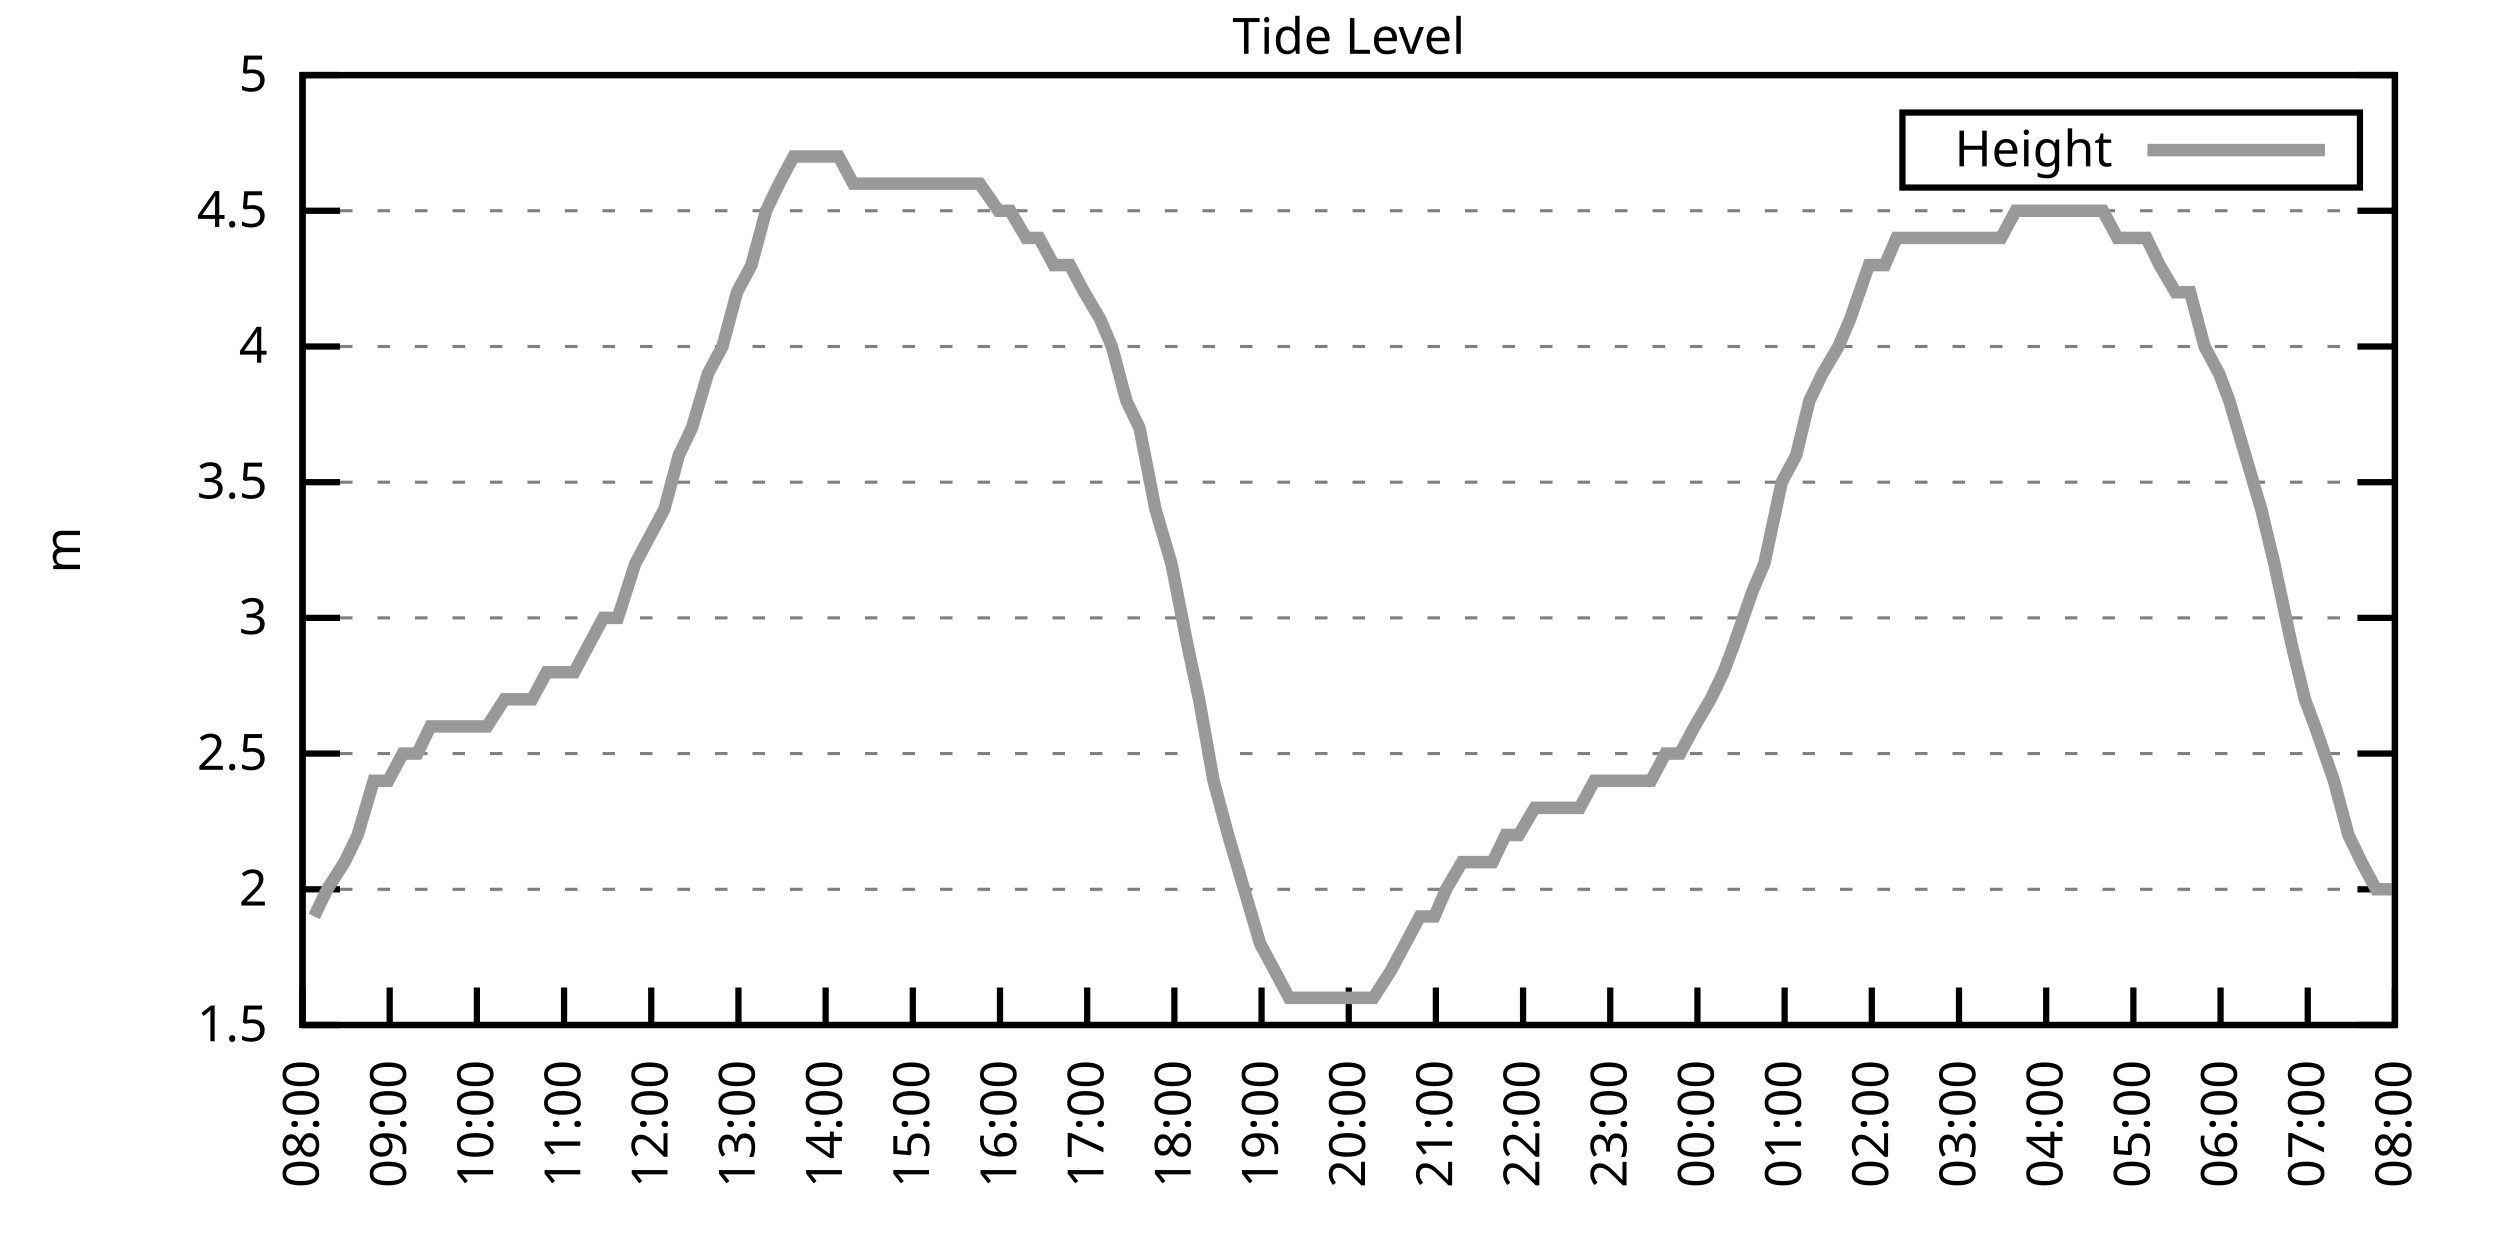
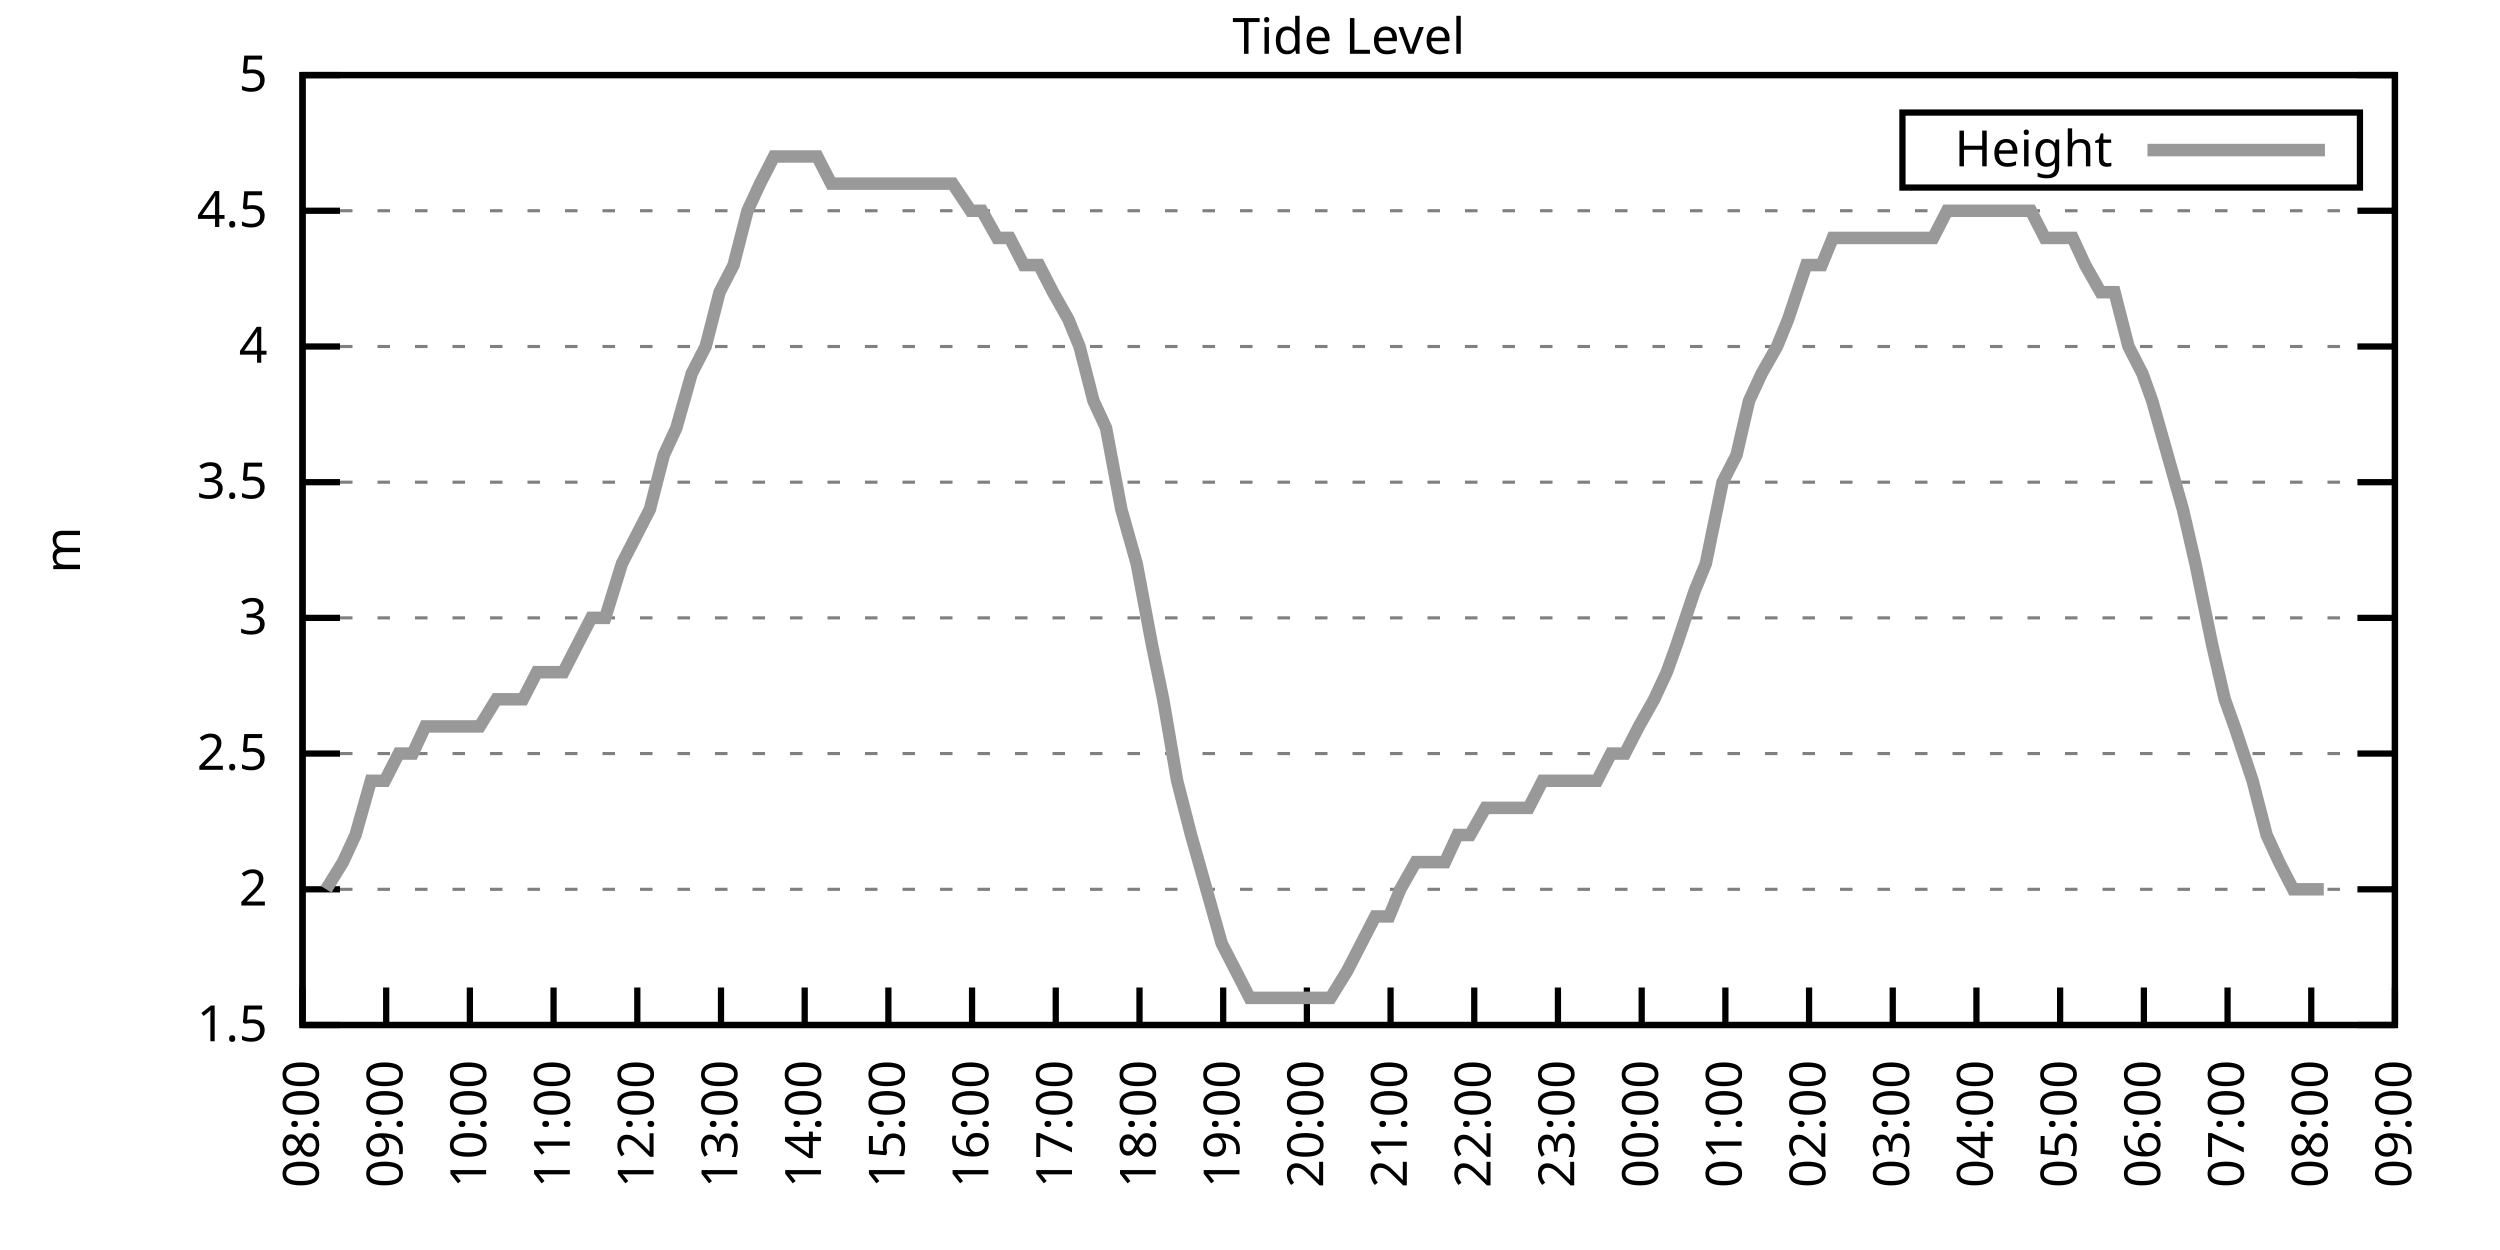
<svg xmlns="http://www.w3.org/2000/svg" xmlns:xlink="http://www.w3.org/1999/xlink" width="400" height="200" viewBox="0 0 400 200">
  <g id="gnuplot_canvas">
    <rect x="0" y="0" width="400" height="200" fill="none" />
    <defs>
      <circle id="gpDot" r="0.5" stroke-width="0.5" stroke="currentColor" />
      <path id="gpPt0" stroke-width="0.333" stroke="currentColor" d="M-1,0 h2 M0,-1 v2" />
      <path id="gpPt1" stroke-width="0.333" stroke="currentColor" d="M-1,-1 L1,1 M1,-1 L-1,1" />
      <path id="gpPt2" stroke-width="0.333" stroke="currentColor" d="M-1,0 L1,0 M0,-1 L0,1 M-1,-1 L1,1 M-1,1 L1,-1" />
      <rect id="gpPt3" stroke-width="0.333" stroke="currentColor" x="-1" y="-1" width="2" height="2" />
      <rect id="gpPt4" stroke-width="0.333" stroke="currentColor" fill="currentColor" x="-1" y="-1" width="2" height="2" />
      <circle id="gpPt5" stroke-width="0.333" stroke="currentColor" cx="0" cy="0" r="1" />
      <use xlink:href="#gpPt5" id="gpPt6" fill="currentColor" stroke="none" />
      <path id="gpPt7" stroke-width="0.333" stroke="currentColor" d="M0,-1.33 L-1.33,0.67 L1.33,0.67 z" />
      <use xlink:href="#gpPt7" id="gpPt8" fill="currentColor" stroke="none" />
      <use xlink:href="#gpPt7" id="gpPt9" stroke="currentColor" transform="rotate(180)" />
      <use xlink:href="#gpPt9" id="gpPt10" fill="currentColor" stroke="none" />
      <use xlink:href="#gpPt3" id="gpPt11" stroke="currentColor" transform="rotate(45)" />
      <use xlink:href="#gpPt11" id="gpPt12" fill="currentColor" stroke="none" />
      <path id="gpPt13" stroke-width="0.333" stroke="currentColor" d="M0,1.330 L1.265,0.411 L0.782,-1.067 L-0.782,-1.076 L-1.265,0.411 z" />
      <use xlink:href="#gpPt13" id="gpPt14" fill="currentColor" stroke="none" />
      <filter id="textbox" filterUnits="objectBoundingBox" x="0" y="0" height="1" width="1">
        <feFlood flood-color="white" flood-opacity="1" result="bgnd" />
        <feComposite in="SourceGraphic" in2="bgnd" operator="atop" />
      </filter>
      <filter id="greybox" filterUnits="objectBoundingBox" x="0" y="0" height="1" width="1">
        <feFlood flood-color="lightgrey" flood-opacity="1" result="grey" />
        <feComposite in="SourceGraphic" in2="grey" operator="atop" />
      </filter>
    </defs>
    <g fill="none" color="white" stroke="currentColor" stroke-width="1.00" stroke-linecap="butt" stroke-linejoin="miter">
</g>
    <g fill="none" color="black" stroke="currentColor" stroke-width="1.00" stroke-linecap="butt" stroke-linejoin="miter">
      <g stroke="none" shape-rendering="crispEdges">
        <polygon fill="rgb(255, 255, 255)" points="48.40,164.00 383.18,164.00 383.18,12.02 48.40,12.02 " />
      </g>
    </g>
    <g fill="none" color="black" stroke="currentColor" stroke-width="1.00" stroke-linecap="butt" stroke-linejoin="miter">
</g>
    <g fill="none" color="black" stroke="black" stroke-width="0.50" stroke-linecap="butt" stroke-linejoin="miter">
</g>
    <g fill="none" color="gray" stroke="currentColor" stroke-width="0.50" stroke-linecap="butt" stroke-linejoin="miter">
      <path stroke="gray" stroke-dasharray="2,4" class="gridline" d="M48.40,164.00 L383.19,164.00  " />
    </g>
    <g fill="none" color="gray" stroke="gray" stroke-width="1.00" stroke-linecap="butt" stroke-linejoin="miter">
</g>
    <g fill="none" color="black" stroke="currentColor" stroke-width="1.00" stroke-linecap="butt" stroke-linejoin="miter">
      <path stroke="black" d="M48.40,164.00 L54.40,164.00 M383.19,164.00 L377.19,164.00  " />
      <g transform="translate(42.80,166.60)" stroke="none" fill="black" font-family="Sans" font-size="8.00" text-anchor="end">
        <text>
          <tspan font-family="Sans"> 1.5</tspan>
        </text>
      </g>
    </g>
    <g fill="none" color="black" stroke="currentColor" stroke-width="1.00" stroke-linecap="butt" stroke-linejoin="miter">
</g>
    <g fill="none" color="black" stroke="black" stroke-width="0.50" stroke-linecap="butt" stroke-linejoin="miter">
</g>
    <g fill="none" color="gray" stroke="currentColor" stroke-width="0.50" stroke-linecap="butt" stroke-linejoin="miter">
      <path stroke="gray" stroke-dasharray="2,4" class="gridline" d="M48.40,142.29 L383.19,142.29  " />
    </g>
    <g fill="none" color="gray" stroke="gray" stroke-width="1.00" stroke-linecap="butt" stroke-linejoin="miter">
</g>
    <g fill="none" color="black" stroke="currentColor" stroke-width="1.00" stroke-linecap="butt" stroke-linejoin="miter">
      <path stroke="black" d="M48.40,142.29 L54.40,142.29 M383.19,142.29 L377.19,142.29  " />
      <g transform="translate(42.80,144.89)" stroke="none" fill="black" font-family="Sans" font-size="8.00" text-anchor="end">
        <text>
          <tspan font-family="Sans"> 2</tspan>
        </text>
      </g>
    </g>
    <g fill="none" color="black" stroke="currentColor" stroke-width="1.00" stroke-linecap="butt" stroke-linejoin="miter">
</g>
    <g fill="none" color="black" stroke="black" stroke-width="0.50" stroke-linecap="butt" stroke-linejoin="miter">
</g>
    <g fill="none" color="gray" stroke="currentColor" stroke-width="0.50" stroke-linecap="butt" stroke-linejoin="miter">
      <path stroke="gray" stroke-dasharray="2,4" class="gridline" d="M48.40,120.57 L383.19,120.57  " />
    </g>
    <g fill="none" color="gray" stroke="gray" stroke-width="1.00" stroke-linecap="butt" stroke-linejoin="miter">
</g>
    <g fill="none" color="black" stroke="currentColor" stroke-width="1.00" stroke-linecap="butt" stroke-linejoin="miter">
      <path stroke="black" d="M48.40,120.57 L54.40,120.57 M383.19,120.57 L377.19,120.57  " />
      <g transform="translate(42.80,123.17)" stroke="none" fill="black" font-family="Sans" font-size="8.00" text-anchor="end">
        <text>
          <tspan font-family="Sans"> 2.5</tspan>
        </text>
      </g>
    </g>
    <g fill="none" color="black" stroke="currentColor" stroke-width="1.00" stroke-linecap="butt" stroke-linejoin="miter">
</g>
    <g fill="none" color="black" stroke="black" stroke-width="0.50" stroke-linecap="butt" stroke-linejoin="miter">
</g>
    <g fill="none" color="gray" stroke="currentColor" stroke-width="0.50" stroke-linecap="butt" stroke-linejoin="miter">
      <path stroke="gray" stroke-dasharray="2,4" class="gridline" d="M48.40,98.86 L383.19,98.86  " />
    </g>
    <g fill="none" color="gray" stroke="gray" stroke-width="1.00" stroke-linecap="butt" stroke-linejoin="miter">
</g>
    <g fill="none" color="black" stroke="currentColor" stroke-width="1.00" stroke-linecap="butt" stroke-linejoin="miter">
      <path stroke="black" d="M48.40,98.86 L54.40,98.86 M383.19,98.86 L377.19,98.86  " />
      <g transform="translate(42.80,101.46)" stroke="none" fill="black" font-family="Sans" font-size="8.00" text-anchor="end">
        <text>
          <tspan font-family="Sans"> 3</tspan>
        </text>
      </g>
    </g>
    <g fill="none" color="black" stroke="currentColor" stroke-width="1.00" stroke-linecap="butt" stroke-linejoin="miter">
</g>
    <g fill="none" color="black" stroke="black" stroke-width="0.50" stroke-linecap="butt" stroke-linejoin="miter">
</g>
    <g fill="none" color="gray" stroke="currentColor" stroke-width="0.50" stroke-linecap="butt" stroke-linejoin="miter">
      <path stroke="gray" stroke-dasharray="2,4" class="gridline" d="M48.40,77.15 L383.19,77.15  " />
    </g>
    <g fill="none" color="gray" stroke="gray" stroke-width="1.00" stroke-linecap="butt" stroke-linejoin="miter">
</g>
    <g fill="none" color="black" stroke="currentColor" stroke-width="1.00" stroke-linecap="butt" stroke-linejoin="miter">
      <path stroke="black" d="M48.40,77.15 L54.40,77.15 M383.19,77.15 L377.19,77.15  " />
      <g transform="translate(42.80,79.75)" stroke="none" fill="black" font-family="Sans" font-size="8.00" text-anchor="end">
        <text>
          <tspan font-family="Sans"> 3.5</tspan>
        </text>
      </g>
    </g>
    <g fill="none" color="black" stroke="currentColor" stroke-width="1.00" stroke-linecap="butt" stroke-linejoin="miter">
</g>
    <g fill="none" color="black" stroke="black" stroke-width="0.50" stroke-linecap="butt" stroke-linejoin="miter">
</g>
    <g fill="none" color="gray" stroke="currentColor" stroke-width="0.50" stroke-linecap="butt" stroke-linejoin="miter">
      <path stroke="gray" stroke-dasharray="2,4" class="gridline" d="M48.40,55.44 L383.19,55.44  " />
    </g>
    <g fill="none" color="gray" stroke="gray" stroke-width="1.00" stroke-linecap="butt" stroke-linejoin="miter">
</g>
    <g fill="none" color="black" stroke="currentColor" stroke-width="1.00" stroke-linecap="butt" stroke-linejoin="miter">
      <path stroke="black" d="M48.40,55.44 L54.40,55.44 M383.19,55.44 L377.19,55.44  " />
      <g transform="translate(42.80,58.04)" stroke="none" fill="black" font-family="Sans" font-size="8.00" text-anchor="end">
        <text>
          <tspan font-family="Sans"> 4</tspan>
        </text>
      </g>
    </g>
    <g fill="none" color="black" stroke="currentColor" stroke-width="1.00" stroke-linecap="butt" stroke-linejoin="miter">
</g>
    <g fill="none" color="black" stroke="black" stroke-width="0.50" stroke-linecap="butt" stroke-linejoin="miter">
</g>
    <g fill="none" color="gray" stroke="currentColor" stroke-width="0.50" stroke-linecap="butt" stroke-linejoin="miter">
      <path stroke="gray" stroke-dasharray="2,4" class="gridline" d="M48.40,33.72 L383.19,33.72  " />
    </g>
    <g fill="none" color="gray" stroke="gray" stroke-width="1.00" stroke-linecap="butt" stroke-linejoin="miter">
</g>
    <g fill="none" color="black" stroke="currentColor" stroke-width="1.00" stroke-linecap="butt" stroke-linejoin="miter">
      <path stroke="black" d="M48.40,33.72 L54.40,33.72 M383.19,33.72 L377.19,33.72  " />
      <g transform="translate(42.80,36.32)" stroke="none" fill="black" font-family="Sans" font-size="8.00" text-anchor="end">
        <text>
          <tspan font-family="Sans"> 4.5</tspan>
        </text>
      </g>
    </g>
    <g fill="none" color="black" stroke="currentColor" stroke-width="1.00" stroke-linecap="butt" stroke-linejoin="miter">
</g>
    <g fill="none" color="black" stroke="black" stroke-width="0.50" stroke-linecap="butt" stroke-linejoin="miter">
</g>
    <g fill="none" color="gray" stroke="currentColor" stroke-width="0.50" stroke-linecap="butt" stroke-linejoin="miter">
      <path stroke="gray" stroke-dasharray="2,4" class="gridline" d="M48.40,12.01 L383.19,12.01  " />
    </g>
    <g fill="none" color="gray" stroke="gray" stroke-width="1.00" stroke-linecap="butt" stroke-linejoin="miter">
</g>
    <g fill="none" color="black" stroke="currentColor" stroke-width="1.00" stroke-linecap="butt" stroke-linejoin="miter">
      <path stroke="black" d="M48.40,12.01 L54.40,12.01 M383.19,12.01 L377.19,12.01  " />
      <g transform="translate(42.80,14.61)" stroke="none" fill="black" font-family="Sans" font-size="8.00" text-anchor="end">
        <text>
          <tspan font-family="Sans"> 5</tspan>
        </text>
      </g>
    </g>
    <g fill="none" color="black" stroke="currentColor" stroke-width="1.00" stroke-linecap="butt" stroke-linejoin="miter">
      <path stroke="black" d="M48.40,164.00 L48.40,158.00  " />
      <g transform="translate(51.00,169.60) rotate(270.00)" stroke="none" fill="black" font-family="Sans" font-size="8.00" text-anchor="end">
        <text>
          <tspan font-family="Sans">08:00</tspan>
        </text>
      </g>
    </g>
    <g fill="none" color="black" stroke="currentColor" stroke-width="1.00" stroke-linecap="butt" stroke-linejoin="miter">
-       <path stroke="black" d="M62.35,164.00 L62.35,158.00  " />
-       <g transform="translate(64.95,169.60) rotate(270.00)" stroke="none" fill="black" font-family="Sans" font-size="8.00" text-anchor="end">
+       <path stroke="black" d="M61.79,164.00 L61.79,158.00  " />
+       <g transform="translate(64.39,169.60) rotate(270.00)" stroke="none" fill="black" font-family="Sans" font-size="8.00" text-anchor="end">
        <text>
          <tspan font-family="Sans">09:00</tspan>
        </text>
      </g>
    </g>
    <g fill="none" color="black" stroke="currentColor" stroke-width="1.00" stroke-linecap="butt" stroke-linejoin="miter">
-       <path stroke="black" d="M76.30,164.00 L76.30,158.00  " />
-       <g transform="translate(78.90,169.60) rotate(270.00)" stroke="none" fill="black" font-family="Sans" font-size="8.00" text-anchor="end">
+       <path stroke="black" d="M75.18,164.00 L75.18,158.00  " />
+       <g transform="translate(77.78,169.60) rotate(270.00)" stroke="none" fill="black" font-family="Sans" font-size="8.00" text-anchor="end">
        <text>
          <tspan font-family="Sans">10:00</tspan>
        </text>
      </g>
    </g>
    <g fill="none" color="black" stroke="currentColor" stroke-width="1.00" stroke-linecap="butt" stroke-linejoin="miter">
-       <path stroke="black" d="M90.25,164.00 L90.25,158.00  " />
-       <g transform="translate(92.85,169.60) rotate(270.00)" stroke="none" fill="black" font-family="Sans" font-size="8.00" text-anchor="end">
+       <path stroke="black" d="M88.57,164.00 L88.57,158.00  " />
+       <g transform="translate(91.17,169.60) rotate(270.00)" stroke="none" fill="black" font-family="Sans" font-size="8.00" text-anchor="end">
        <text>
          <tspan font-family="Sans">11:00</tspan>
        </text>
      </g>
    </g>
    <g fill="none" color="black" stroke="currentColor" stroke-width="1.00" stroke-linecap="butt" stroke-linejoin="miter">
-       <path stroke="black" d="M104.20,164.00 L104.20,158.00  " />
-       <g transform="translate(106.80,169.60) rotate(270.00)" stroke="none" fill="black" font-family="Sans" font-size="8.00" text-anchor="end">
+       <path stroke="black" d="M101.97,164.00 L101.97,158.00  " />
+       <g transform="translate(104.57,169.60) rotate(270.00)" stroke="none" fill="black" font-family="Sans" font-size="8.00" text-anchor="end">
        <text>
          <tspan font-family="Sans">12:00</tspan>
        </text>
      </g>
    </g>
    <g fill="none" color="black" stroke="currentColor" stroke-width="1.00" stroke-linecap="butt" stroke-linejoin="miter">
-       <path stroke="black" d="M118.15,164.00 L118.15,158.00  " />
-       <g transform="translate(120.75,169.60) rotate(270.00)" stroke="none" fill="black" font-family="Sans" font-size="8.00" text-anchor="end">
+       <path stroke="black" d="M115.36,164.00 L115.36,158.00  " />
+       <g transform="translate(117.96,169.60) rotate(270.00)" stroke="none" fill="black" font-family="Sans" font-size="8.00" text-anchor="end">
        <text>
          <tspan font-family="Sans">13:00</tspan>
        </text>
      </g>
    </g>
    <g fill="none" color="black" stroke="currentColor" stroke-width="1.00" stroke-linecap="butt" stroke-linejoin="miter">
-       <path stroke="black" d="M132.10,164.00 L132.10,158.00  " />
-       <g transform="translate(134.70,169.60) rotate(270.00)" stroke="none" fill="black" font-family="Sans" font-size="8.00" text-anchor="end">
+       <path stroke="black" d="M128.75,164.00 L128.75,158.00  " />
+       <g transform="translate(131.35,169.60) rotate(270.00)" stroke="none" fill="black" font-family="Sans" font-size="8.00" text-anchor="end">
        <text>
          <tspan font-family="Sans">14:00</tspan>
        </text>
      </g>
    </g>
    <g fill="none" color="black" stroke="currentColor" stroke-width="1.00" stroke-linecap="butt" stroke-linejoin="miter">
-       <path stroke="black" d="M146.05,164.00 L146.05,158.00  " />
-       <g transform="translate(148.65,169.60) rotate(270.00)" stroke="none" fill="black" font-family="Sans" font-size="8.00" text-anchor="end">
+       <path stroke="black" d="M142.14,164.00 L142.14,158.00  " />
+       <g transform="translate(144.74,169.60) rotate(270.00)" stroke="none" fill="black" font-family="Sans" font-size="8.00" text-anchor="end">
        <text>
          <tspan font-family="Sans">15:00</tspan>
        </text>
      </g>
    </g>
    <g fill="none" color="black" stroke="currentColor" stroke-width="1.00" stroke-linecap="butt" stroke-linejoin="miter">
-       <path stroke="black" d="M160.00,164.00 L160.00,158.00  " />
-       <g transform="translate(162.60,169.60) rotate(270.00)" stroke="none" fill="black" font-family="Sans" font-size="8.00" text-anchor="end">
+       <path stroke="black" d="M155.53,164.00 L155.53,158.00  " />
+       <g transform="translate(158.13,169.60) rotate(270.00)" stroke="none" fill="black" font-family="Sans" font-size="8.00" text-anchor="end">
        <text>
          <tspan font-family="Sans">16:00</tspan>
        </text>
      </g>
    </g>
    <g fill="none" color="black" stroke="currentColor" stroke-width="1.00" stroke-linecap="butt" stroke-linejoin="miter">
-       <path stroke="black" d="M173.95,164.00 L173.95,158.00  " />
-       <g transform="translate(176.55,169.60) rotate(270.00)" stroke="none" fill="black" font-family="Sans" font-size="8.00" text-anchor="end">
+       <path stroke="black" d="M168.92,164.00 L168.92,158.00  " />
+       <g transform="translate(171.52,169.60) rotate(270.00)" stroke="none" fill="black" font-family="Sans" font-size="8.00" text-anchor="end">
        <text>
          <tspan font-family="Sans">17:00</tspan>
        </text>
      </g>
    </g>
    <g fill="none" color="black" stroke="currentColor" stroke-width="1.00" stroke-linecap="butt" stroke-linejoin="miter">
-       <path stroke="black" d="M187.90,164.00 L187.90,158.00  " />
-       <g transform="translate(190.50,169.60) rotate(270.00)" stroke="none" fill="black" font-family="Sans" font-size="8.00" text-anchor="end">
+       <path stroke="black" d="M182.32,164.00 L182.32,158.00  " />
+       <g transform="translate(184.92,169.60) rotate(270.00)" stroke="none" fill="black" font-family="Sans" font-size="8.00" text-anchor="end">
        <text>
          <tspan font-family="Sans">18:00</tspan>
        </text>
      </g>
    </g>
    <g fill="none" color="black" stroke="currentColor" stroke-width="1.00" stroke-linecap="butt" stroke-linejoin="miter">
-       <path stroke="black" d="M201.85,164.00 L201.85,158.00  " />
-       <g transform="translate(204.45,169.60) rotate(270.00)" stroke="none" fill="black" font-family="Sans" font-size="8.00" text-anchor="end">
+       <path stroke="black" d="M195.71,164.00 L195.71,158.00  " />
+       <g transform="translate(198.31,169.60) rotate(270.00)" stroke="none" fill="black" font-family="Sans" font-size="8.00" text-anchor="end">
        <text>
          <tspan font-family="Sans">19:00</tspan>
        </text>
      </g>
    </g>
    <g fill="none" color="black" stroke="currentColor" stroke-width="1.00" stroke-linecap="butt" stroke-linejoin="miter">
-       <path stroke="black" d="M215.80,164.00 L215.80,158.00  " />
-       <g transform="translate(218.40,169.60) rotate(270.00)" stroke="none" fill="black" font-family="Sans" font-size="8.00" text-anchor="end">
+       <path stroke="black" d="M209.10,164.00 L209.10,158.00  " />
+       <g transform="translate(211.70,169.60) rotate(270.00)" stroke="none" fill="black" font-family="Sans" font-size="8.00" text-anchor="end">
        <text>
          <tspan font-family="Sans">20:00</tspan>
        </text>
      </g>
    </g>
    <g fill="none" color="black" stroke="currentColor" stroke-width="1.00" stroke-linecap="butt" stroke-linejoin="miter">
-       <path stroke="black" d="M229.74,164.00 L229.74,158.00  " />
-       <g transform="translate(232.34,169.60) rotate(270.00)" stroke="none" fill="black" font-family="Sans" font-size="8.00" text-anchor="end">
+       <path stroke="black" d="M222.49,164.00 L222.49,158.00  " />
+       <g transform="translate(225.09,169.60) rotate(270.00)" stroke="none" fill="black" font-family="Sans" font-size="8.00" text-anchor="end">
        <text>
          <tspan font-family="Sans">21:00</tspan>
        </text>
      </g>
    </g>
    <g fill="none" color="black" stroke="currentColor" stroke-width="1.00" stroke-linecap="butt" stroke-linejoin="miter">
-       <path stroke="black" d="M243.69,164.00 L243.69,158.00  " />
-       <g transform="translate(246.29,169.60) rotate(270.00)" stroke="none" fill="black" font-family="Sans" font-size="8.00" text-anchor="end">
+       <path stroke="black" d="M235.88,164.00 L235.88,158.00  " />
+       <g transform="translate(238.48,169.60) rotate(270.00)" stroke="none" fill="black" font-family="Sans" font-size="8.00" text-anchor="end">
        <text>
          <tspan font-family="Sans">22:00</tspan>
        </text>
      </g>
    </g>
    <g fill="none" color="black" stroke="currentColor" stroke-width="1.00" stroke-linecap="butt" stroke-linejoin="miter">
-       <path stroke="black" d="M257.64,164.00 L257.64,158.00  " />
-       <g transform="translate(260.24,169.60) rotate(270.00)" stroke="none" fill="black" font-family="Sans" font-size="8.00" text-anchor="end">
+       <path stroke="black" d="M249.27,164.00 L249.27,158.00  " />
+       <g transform="translate(251.87,169.60) rotate(270.00)" stroke="none" fill="black" font-family="Sans" font-size="8.00" text-anchor="end">
        <text>
          <tspan font-family="Sans">23:00</tspan>
        </text>
      </g>
    </g>
    <g fill="none" color="black" stroke="currentColor" stroke-width="1.00" stroke-linecap="butt" stroke-linejoin="miter">
-       <path stroke="black" d="M271.59,164.00 L271.59,158.00  " />
-       <g transform="translate(274.19,169.60) rotate(270.00)" stroke="none" fill="black" font-family="Sans" font-size="8.00" text-anchor="end">
+       <path stroke="black" d="M262.67,164.00 L262.67,158.00  " />
+       <g transform="translate(265.27,169.60) rotate(270.00)" stroke="none" fill="black" font-family="Sans" font-size="8.00" text-anchor="end">
        <text>
          <tspan font-family="Sans">00:00</tspan>
        </text>
      </g>
    </g>
    <g fill="none" color="black" stroke="currentColor" stroke-width="1.00" stroke-linecap="butt" stroke-linejoin="miter">
-       <path stroke="black" d="M285.54,164.00 L285.54,158.00  " />
-       <g transform="translate(288.14,169.60) rotate(270.00)" stroke="none" fill="black" font-family="Sans" font-size="8.00" text-anchor="end">
+       <path stroke="black" d="M276.06,164.00 L276.06,158.00  " />
+       <g transform="translate(278.66,169.60) rotate(270.00)" stroke="none" fill="black" font-family="Sans" font-size="8.00" text-anchor="end">
        <text>
          <tspan font-family="Sans">01:00</tspan>
        </text>
      </g>
    </g>
    <g fill="none" color="black" stroke="currentColor" stroke-width="1.00" stroke-linecap="butt" stroke-linejoin="miter">
-       <path stroke="black" d="M299.49,164.00 L299.49,158.00  " />
-       <g transform="translate(302.09,169.60) rotate(270.00)" stroke="none" fill="black" font-family="Sans" font-size="8.00" text-anchor="end">
+       <path stroke="black" d="M289.45,164.00 L289.45,158.00  " />
+       <g transform="translate(292.05,169.60) rotate(270.00)" stroke="none" fill="black" font-family="Sans" font-size="8.00" text-anchor="end">
        <text>
          <tspan font-family="Sans">02:00</tspan>
        </text>
      </g>
    </g>
    <g fill="none" color="black" stroke="currentColor" stroke-width="1.00" stroke-linecap="butt" stroke-linejoin="miter">
-       <path stroke="black" d="M313.44,164.00 L313.44,158.00  " />
-       <g transform="translate(316.04,169.60) rotate(270.00)" stroke="none" fill="black" font-family="Sans" font-size="8.00" text-anchor="end">
+       <path stroke="black" d="M302.84,164.00 L302.84,158.00  " />
+       <g transform="translate(305.44,169.60) rotate(270.00)" stroke="none" fill="black" font-family="Sans" font-size="8.00" text-anchor="end">
        <text>
          <tspan font-family="Sans">03:00</tspan>
        </text>
      </g>
    </g>
    <g fill="none" color="black" stroke="currentColor" stroke-width="1.00" stroke-linecap="butt" stroke-linejoin="miter">
-       <path stroke="black" d="M327.39,164.00 L327.39,158.00  " />
-       <g transform="translate(329.99,169.60) rotate(270.00)" stroke="none" fill="black" font-family="Sans" font-size="8.00" text-anchor="end">
+       <path stroke="black" d="M316.23,164.00 L316.23,158.00  " />
+       <g transform="translate(318.83,169.60) rotate(270.00)" stroke="none" fill="black" font-family="Sans" font-size="8.00" text-anchor="end">
        <text>
          <tspan font-family="Sans">04:00</tspan>
        </text>
      </g>
    </g>
    <g fill="none" color="black" stroke="currentColor" stroke-width="1.00" stroke-linecap="butt" stroke-linejoin="miter">
-       <path stroke="black" d="M341.34,164.00 L341.34,158.00  " />
-       <g transform="translate(343.94,169.60) rotate(270.00)" stroke="none" fill="black" font-family="Sans" font-size="8.00" text-anchor="end">
+       <path stroke="black" d="M329.62,164.00 L329.62,158.00  " />
+       <g transform="translate(332.22,169.60) rotate(270.00)" stroke="none" fill="black" font-family="Sans" font-size="8.00" text-anchor="end">
        <text>
          <tspan font-family="Sans">05:00</tspan>
        </text>
      </g>
    </g>
    <g fill="none" color="black" stroke="currentColor" stroke-width="1.00" stroke-linecap="butt" stroke-linejoin="miter">
-       <path stroke="black" d="M355.29,164.00 L355.29,158.00  " />
-       <g transform="translate(357.89,169.60) rotate(270.00)" stroke="none" fill="black" font-family="Sans" font-size="8.00" text-anchor="end">
+       <path stroke="black" d="M343.02,164.00 L343.02,158.00  " />
+       <g transform="translate(345.62,169.60) rotate(270.00)" stroke="none" fill="black" font-family="Sans" font-size="8.00" text-anchor="end">
        <text>
          <tspan font-family="Sans">06:00</tspan>
        </text>
      </g>
    </g>
    <g fill="none" color="black" stroke="currentColor" stroke-width="1.00" stroke-linecap="butt" stroke-linejoin="miter">
-       <path stroke="black" d="M369.24,164.00 L369.24,158.00  " />
-       <g transform="translate(371.84,169.60) rotate(270.00)" stroke="none" fill="black" font-family="Sans" font-size="8.00" text-anchor="end">
+       <path stroke="black" d="M356.41,164.00 L356.41,158.00  " />
+       <g transform="translate(359.01,169.60) rotate(270.00)" stroke="none" fill="black" font-family="Sans" font-size="8.00" text-anchor="end">
        <text>
          <tspan font-family="Sans">07:00</tspan>
+         </text>
+       </g>
+     </g>
+     <g fill="none" color="black" stroke="currentColor" stroke-width="1.00" stroke-linecap="butt" stroke-linejoin="miter">
+       <path stroke="black" d="M369.80,164.00 L369.80,158.00  " />
+       <g transform="translate(372.40,169.60) rotate(270.00)" stroke="none" fill="black" font-family="Sans" font-size="8.00" text-anchor="end">
+         <text>
+           <tspan font-family="Sans">08:00</tspan>
        </text>
      </g>
    </g>
    <g fill="none" color="black" stroke="currentColor" stroke-width="1.00" stroke-linecap="butt" stroke-linejoin="miter">
      <path stroke="black" d="M383.19,164.00 L383.19,158.00  " />
      <g transform="translate(385.79,169.60) rotate(270.00)" stroke="none" fill="black" font-family="Sans" font-size="8.00" text-anchor="end">
        <text>
-           <tspan font-family="Sans">08:00</tspan>
+           <tspan font-family="Sans">09:00</tspan>
        </text>
      </g>
    </g>
    <g fill="none" color="black" stroke="currentColor" stroke-width="1.00" stroke-linecap="butt" stroke-linejoin="miter">
</g>
    <g fill="none" color="black" stroke="currentColor" stroke-width="1.00" stroke-linecap="butt" stroke-linejoin="miter">
      <path stroke="black" d="M48.40,12.01 L48.40,164.00 L383.19,164.00 L383.19,12.01 L48.40,12.01 Z  " />
    </g>
    <g fill="none" color="black" stroke="currentColor" stroke-width="1.00" stroke-linecap="butt" stroke-linejoin="miter">
</g>
    <g fill="none" color="black" stroke="currentColor" stroke-width="1.00" stroke-linecap="butt" stroke-linejoin="miter">
      <path stroke="black" d="M304.39,30.01 L304.39,18.01 L377.59,18.01 L377.59,30.01 L304.39,30.01 Z  " />
    </g>
    <g id="Tide_level_plot_1">
      <g fill="none" color="white" stroke="black" stroke-width="2.00" stroke-linecap="butt" stroke-linejoin="miter">
</g>
      <g fill="none" color="black" stroke="currentColor" stroke-width="2.00" stroke-linecap="butt" stroke-linejoin="miter">
        <g transform="translate(337.99,26.61)" stroke="none" fill="black" font-family="Sans" font-size="8.00" text-anchor="end">
          <text>
            <tspan font-family="Sans">Height</tspan>
          </text>
        </g>
      </g>
      <g fill="none" color="black" stroke="currentColor" stroke-width="2.00" stroke-linecap="butt" stroke-linejoin="miter">
-         <path stroke="rgb(153, 153, 153)" d="M343.59,24.01 L371.99,24.01 M50.26,146.63 L52.35,142.29 L55.14,137.94 L57.23,133.60 L59.79,124.92 L62.12,124.92   L64.44,120.57 L66.77,120.57 L68.86,116.23 L71.18,116.23 L73.74,116.23 L76.07,116.23 L77.93,116.23 L80.72,111.89   L82.81,111.89 L85.13,111.89 L87.46,107.55 L89.09,107.55 L91.88,107.55 L94.20,103.20 L96.53,98.86 L98.85,98.86   L101.64,90.18 L106.29,81.49 L108.62,72.81 L110.71,68.46 L113.27,59.78 L115.59,55.44 L117.92,46.75 L120.24,42.41   L122.57,33.72 L124.66,29.38 L126.98,25.04 L129.08,25.04 L131.87,25.04 L134.19,25.04 L136.51,29.38 L138.61,29.38   L140.70,29.38 L143.02,29.38 L145.81,29.38 L148.14,29.38 L150.46,29.38 L152.56,29.38 L155.11,29.38 L156.74,29.38   L159.76,33.72 L161.62,33.72 L164.18,38.07 L166.27,38.07 L168.60,42.41 L171.16,42.41 L173.48,46.75 L176.04,51.09   L177.90,55.44 L180.22,64.12 L182.32,68.46 L184.87,81.49 L187.43,90.18 L189.99,103.20 L191.85,111.89 L194.17,124.92   L196.50,133.60 L199.06,142.29 L201.61,150.97 L203.94,155.31 L206.26,159.66 L208.36,159.66 L210.68,159.66 L213.01,159.66   L215.33,159.66 L217.42,159.66 L219.75,159.66 L222.54,155.31 L224.86,150.97 L227.19,146.63 L229.51,146.63 L231.37,142.29   L233.93,137.94 L236.25,137.94 L238.81,137.94 L240.90,133.60 L243.00,133.60 L245.55,129.26 L248.11,129.26 L250.44,129.26   L252.76,129.26 L255.09,124.92 L257.18,124.92 L259.74,124.92 L261.60,124.92 L264.15,124.92 L266.48,120.57 L268.80,120.57   L271.13,116.23 L273.69,111.89 L275.78,107.55 L277.41,103.20 L280.43,94.52 L282.29,90.18 L285.08,77.15 L287.40,72.81   L289.50,64.12 L291.59,59.78 L294.15,55.44 L296.01,51.09 L299.03,42.41 L301.58,42.41 L303.44,38.07 L305.30,38.07   L308.09,38.07 L310.88,38.07 L312.51,38.07 L315.07,38.07 L317.86,38.07 L320.18,38.07 L322.51,33.72 L324.83,33.72   L326.93,33.72 L329.02,33.72 L331.81,33.72 L333.44,33.72 L336.46,33.72 L338.78,38.07 L341.11,38.07 L343.43,38.07   L345.53,42.41 L348.08,46.75 L350.41,46.75 L352.73,55.44 L355.06,59.78 L356.69,64.12 L359.24,72.81 L361.80,81.49   L363.89,90.18 L366.68,103.20 L368.78,111.89 L370.40,116.23 L373.43,124.92 L375.75,133.60 L377.84,137.94 L380.17,142.29   L382.73,142.29  " />
+         <path stroke="rgb(153, 153, 153)" d="M343.59,24.01 L371.99,24.01 M52.19,142.29 L54.87,137.94 L56.88,133.60 L59.34,124.92 L61.57,124.92 L63.80,120.57   L66.03,120.57 L68.04,116.23 L70.27,116.23 L72.73,116.23 L74.96,116.23 L76.75,116.23 L79.42,111.89 L81.43,111.89   L83.66,111.89 L85.90,107.55 L87.46,107.55 L90.14,107.55 L92.37,103.20 L94.60,98.86 L96.83,98.86 L99.51,90.18   L103.98,81.49 L106.21,72.81 L108.22,68.46 L110.67,59.78 L112.90,55.44 L115.13,46.75 L117.37,42.41 L119.60,33.72   L121.61,29.38 L123.84,25.04 L125.85,25.04 L128.53,25.04 L130.76,25.04 L132.99,29.38 L135.00,29.38 L137.01,29.38   L139.24,29.38 L141.92,29.38 L144.15,29.38 L146.38,29.38 L148.39,29.38 L150.85,29.38 L152.41,29.38 L155.31,33.72   L157.10,33.72 L159.55,38.07 L161.56,38.07 L163.79,42.41 L166.25,42.41 L168.48,46.75 L170.93,51.09 L172.72,55.44   L174.95,64.12 L176.96,68.46 L179.41,81.49 L181.87,90.18 L184.32,103.20 L186.11,111.89 L188.34,124.92 L190.57,133.60   L193.03,142.29 L195.48,150.97 L197.72,155.31 L199.95,159.66 L201.96,159.66 L204.19,159.66 L206.42,159.66 L208.65,159.66   L210.66,159.66 L212.89,159.66 L215.57,155.31 L217.80,150.97 L220.04,146.63 L222.27,146.63 L224.05,142.29 L226.51,137.94   L228.74,137.94 L231.20,137.94 L233.20,133.60 L235.21,133.60 L237.67,129.26 L240.12,129.26 L242.36,129.26 L244.59,129.26   L246.82,124.92 L248.83,124.92 L251.28,124.92 L253.07,124.92 L255.52,124.92 L257.76,120.57 L259.99,120.57 L262.22,116.23   L264.67,111.89 L266.68,107.55 L268.25,103.20 L271.15,94.52 L272.93,90.18 L275.61,77.15 L277.84,72.81 L279.85,64.12   L281.86,59.78 L284.32,55.44 L286.10,51.09 L289.00,42.41 L291.46,42.41 L293.24,38.07 L295.03,38.07 L297.71,38.07   L300.39,38.07 L301.95,38.07 L304.40,38.07 L307.08,38.07 L309.31,38.07 L311.54,33.72 L313.78,33.72 L315.79,33.72   L317.79,33.72 L320.47,33.72 L322.04,33.72 L324.94,33.72 L327.17,38.07 L329.40,38.07 L331.63,38.07 L333.64,42.41   L336.10,46.75 L338.33,46.75 L340.56,55.44 L342.79,59.78 L344.35,64.12 L346.81,72.81 L349.26,81.49 L351.27,90.18   L353.95,103.20 L355.96,111.89 L357.52,116.23 L360.42,124.92 L362.66,133.60 L364.66,137.94 L366.90,142.29 L369.35,142.29   L371.81,142.29  " />
      </g>
    </g>
    <g fill="none" color="black" stroke="currentColor" stroke-width="2.00" stroke-linecap="butt" stroke-linejoin="miter">
</g>
    <g fill="none" color="black" stroke="black" stroke-width="1.00" stroke-linecap="butt" stroke-linejoin="miter">
</g>
    <g fill="none" color="black" stroke="currentColor" stroke-width="1.00" stroke-linecap="butt" stroke-linejoin="miter">
      <path stroke="black" d="M48.40,12.01 L48.40,164.00 L383.19,164.00 L383.19,12.01 L48.40,12.01 Z  " />
      <g transform="translate(12.80,88.01) rotate(270.00)" stroke="none" fill="black" font-family="Sans" font-size="8.00" text-anchor="middle">
        <text>
          <tspan font-family="Sans">m</tspan>
        </text>
      </g>
    </g>
    <g fill="none" color="black" stroke="currentColor" stroke-width="1.00" stroke-linecap="butt" stroke-linejoin="miter">
</g>
    <g fill="none" color="black" stroke="currentColor" stroke-width="1.00" stroke-linecap="butt" stroke-linejoin="miter">
      <g transform="translate(215.79,8.61)" stroke="none" fill="black" font-family="Sans" font-size="8.00" text-anchor="middle">
        <text>
          <tspan font-family="Sans">Tide Level</tspan>
        </text>
      </g>
    </g>
    <g fill="none" color="black" stroke="currentColor" stroke-width="1.00" stroke-linecap="butt" stroke-linejoin="miter">
</g>
  </g>
</svg>
